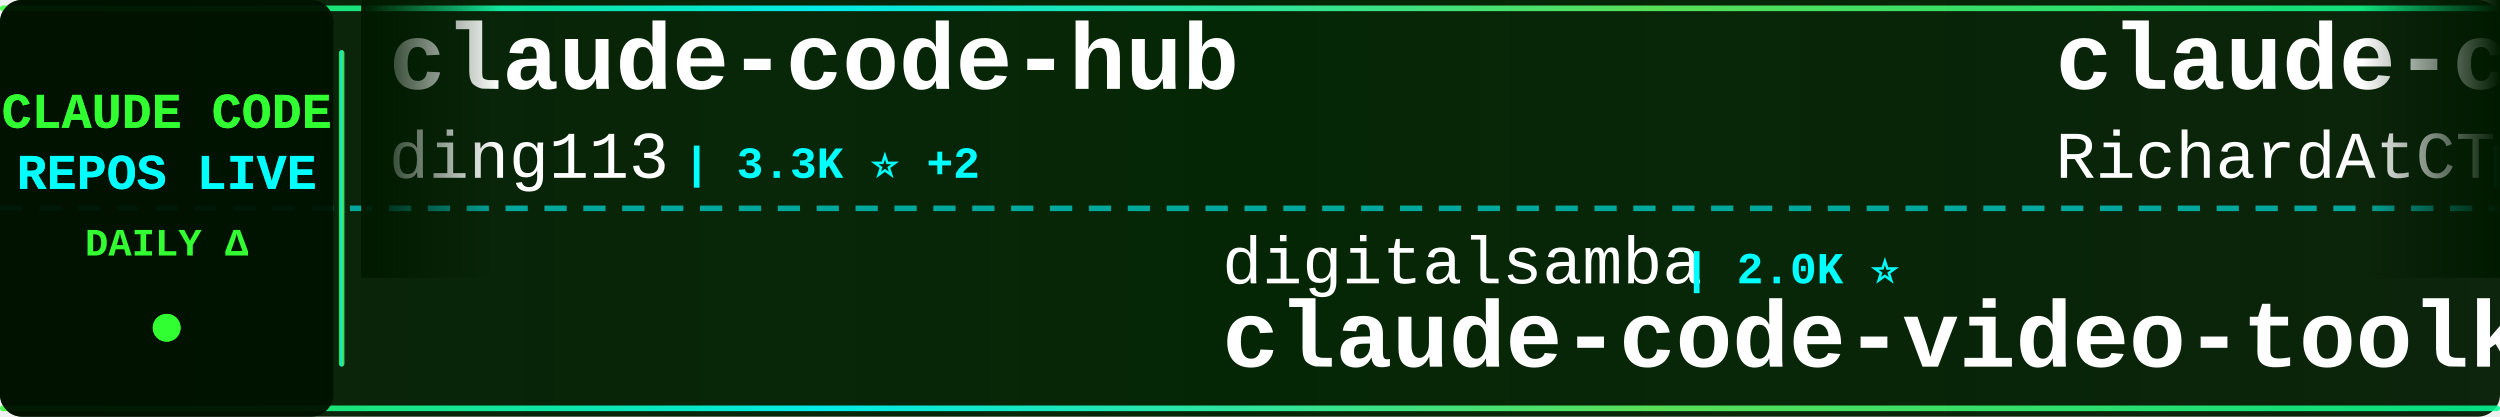
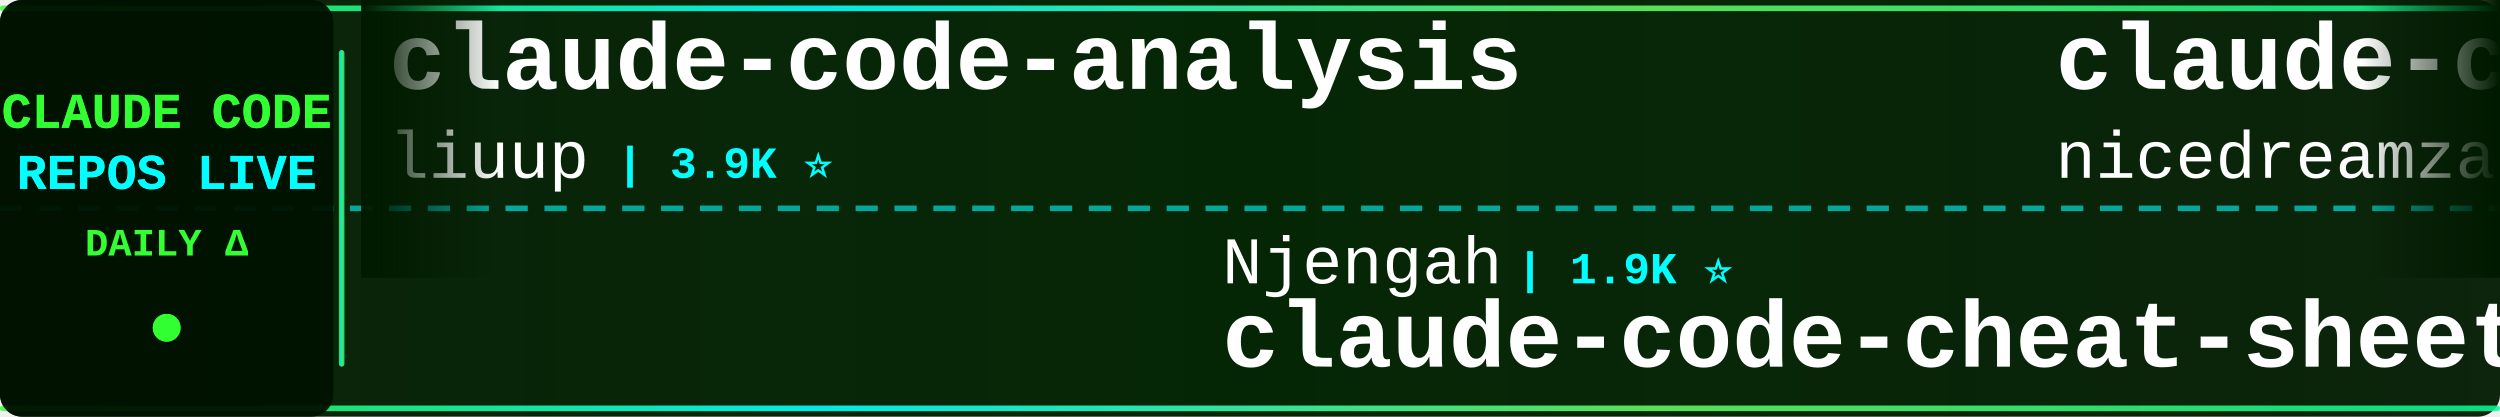
<svg xmlns="http://www.w3.org/2000/svg" width="900" height="150">
  <defs>
    <linearGradient id="tickerBg" x1="0%" y1="0%" x2="100%" y2="0%">
      <stop offset="0%" style="stop-color:#001a00;stop-opacity:0.95" />
      <stop offset="50%" style="stop-color:#002200;stop-opacity:0.98" />
      <stop offset="100%" style="stop-color:#001a00;stop-opacity:0.95" />
    </linearGradient>
    <linearGradient id="borderGrad" x1="0%" y1="0%" x2="100%" y2="0%">
      <stop offset="0%" style="stop-color:#33ff33;stop-opacity:0.85">
        <animate attributeName="stop-opacity" values="0.85;1;0.85" dur="2s" repeatCount="indefinite" />
      </stop>
      <stop offset="33%" style="stop-color:#00ffff;stop-opacity:0.9">
        <animate attributeName="stop-opacity" values="0.9;1;0.9" dur="2.2s" repeatCount="indefinite" />
      </stop>
      <stop offset="66%" style="stop-color:#66ff66;stop-opacity:0.85">
        <animate attributeName="stop-opacity" values="0.85;1;0.85" dur="1.8s" repeatCount="indefinite" />
      </stop>
      <stop offset="100%" style="stop-color:#00ff99;stop-opacity:0.85">
        <animate attributeName="stop-opacity" values="0.85;1;0.85" dur="2s" repeatCount="indefinite" />
      </stop>
    </linearGradient>
    <filter id="textGlow">
      <feGaussianBlur stdDeviation="0.1" result="coloredBlur" />
      <feMerge>
        <feMergeNode in="coloredBlur" />
        <feMergeNode in="SourceGraphic" />
      </feMerge>
    </filter>
    <filter id="metricGlow">
      <feGaussianBlur stdDeviation="0.2" result="coloredBlur" />
      <feMerge>
        <feMergeNode in="coloredBlur" />
        <feMergeNode in="SourceGraphic" />
      </feMerge>
    </filter>
    <linearGradient id="leftFade" x1="0%" y1="0%" x2="100%" y2="0%">
      <stop offset="0%" style="stop-color:#001a00;stop-opacity:1" />
      <stop offset="100%" style="stop-color:#001a00;stop-opacity:0" />
    </linearGradient>
    <linearGradient id="rightFade" x1="0%" y1="0%" x2="100%" y2="0%">
      <stop offset="0%" style="stop-color:#001a00;stop-opacity:0" />
      <stop offset="100%" style="stop-color:#001a00;stop-opacity:1" />
    </linearGradient>
  </defs>
  <rect width="900" height="150" fill="url(#tickerBg)" rx="8" />
  <rect x="0" y="2" width="900" height="2" fill="url(#borderGrad)" rx="1" />
  <rect x="0" y="146" width="900" height="2" fill="url(#borderGrad)" rx="1" />
  <line x1="0" y1="75" x2="900" y2="75" stroke="#00ffff" stroke-width="2" stroke-dasharray="8 6" opacity="0.6" />
  <rect x="0" y="0" width="120" height="150" fill="#001100" opacity="0.95" rx="8" />
  <text x="60" y="46" font-family="'Courier New', monospace" font-size="18" font-weight="bold" fill="#33ff33" text-anchor="middle" filter="url(#textGlow)">
    CLAUDE CODE
  </text>
  <text x="60" y="68" font-family="'Courier New', monospace" font-size="18" font-weight="bold" fill="#00ffff" text-anchor="middle" filter="url(#textGlow)">
    REPOS LIVE
  </text>
  <text x="60" y="92" font-family="'Courier New', monospace" font-size="14" font-weight="bold" fill="#33ff33" text-anchor="middle">
    DAILY Δ
  </text>
  <circle cx="60" cy="118" r="5" fill="#33ff33" filter="url(#metricGlow)">
    <animate attributeName="r" values="4;6;4" dur="1.5s" repeatCount="indefinite" />
    <animate attributeName="opacity" values="0.6;1;0.6" dur="1.5s" repeatCount="indefinite" />
  </circle>
  <rect x="122" y="18" width="2" height="114" fill="url(#borderGrad)" rx="1" />
  <clipPath id="tickerClip">
    <rect x="130" y="0" width="770" height="150" />
  </clipPath>
  <g clip-path="url(#tickerClip)">
    <g id="tickerItems">
      <animateTransform attributeName="transform" attributeType="XML" type="translate" from="0 0" to="-3000 0" dur="54s" repeatCount="indefinite" />
      <g transform="translate(0, 0)">
-         <text x="140" y="32" font-family="'Courier New', monospace" font-size="34" font-weight="bold" fill="#ffffff">claude-code-hub</text>
-         <text x="140" y="64" font-family="'Courier New', monospace" font-size="24" font-weight="normal" fill="#ffffff" opacity="1.0">ding113</text>
-         <text x="246" y="64" font-family="'Courier New', monospace" font-size="16" font-weight="bold" fill="#00ffff"> | 3.3K ⭐ +2</text>
+         <text x="140" y="32" font-family="'Courier New', monospace" font-size="34" font-weight="bold" fill="#ffffff">claude-code-analysis</text>
+         <text x="140" y="64" font-family="'Courier New', monospace" font-size="24" font-weight="normal" fill="#ffffff" opacity="1.0">liuup</text>
+         <text x="222" y="64" font-family="'Courier New', monospace" font-size="16" font-weight="bold" fill="#00ffff"> | 3.9K ⭐</text>
      </g>
      <g transform="translate(300, 0)">
-         <text x="140" y="102" font-family="'Courier New', monospace" font-size="24" font-weight="normal" fill="#ffffff" opacity="1.0">digitalsamba</text>
-         <text x="306" y="102" font-family="'Courier New', monospace" font-size="16" font-weight="bold" fill="#00ffff"> | 2.0K ⭐</text>
-         <text x="140" y="132" font-family="'Courier New', monospace" font-size="34" font-weight="bold" fill="#ffffff">claude-code-video-toolki...</text>
+         <text x="140" y="102" font-family="'Courier New', monospace" font-size="24" font-weight="normal" fill="#ffffff" opacity="1.0">Njengah</text>
+         <text x="246" y="102" font-family="'Courier New', monospace" font-size="16" font-weight="bold" fill="#00ffff"> | 1.9K ⭐</text>
+         <text x="140" y="132" font-family="'Courier New', monospace" font-size="34" font-weight="bold" fill="#ffffff">claude-code-cheat-sheet</text>
      </g>
      <g transform="translate(600, 0)">
-         <text x="140" y="32" font-family="'Courier New', monospace" font-size="34" font-weight="bold" fill="#ffffff">claude-code-telegram</text>
-         <text x="140" y="64" font-family="'Courier New', monospace" font-size="24" font-weight="normal" fill="#ffffff" opacity="1.0">RichardAtCT</text>
-         <text x="294" y="64" font-family="'Courier New', monospace" font-size="16" font-weight="bold" fill="#00ffff"> | 2.8K ⭐</text>
+         <text x="140" y="32" font-family="'Courier New', monospace" font-size="34" font-weight="bold" fill="#ffffff">claude-code-local</text>
+         <text x="140" y="64" font-family="'Courier New', monospace" font-size="24" font-weight="normal" fill="#ffffff" opacity="1.0">nicedreamzapp</text>
+         <text x="318" y="64" font-family="'Courier New', monospace" font-size="16" font-weight="bold" fill="#00ffff"> | 3.3K ⭐</text>
      </g>
      <g transform="translate(900, 0)">
-         <text x="140" y="102" font-family="'Courier New', monospace" font-size="24" font-weight="normal" fill="#ffffff" opacity="1.0">huangjia2019</text>
-         <text x="306" y="102" font-family="'Courier New', monospace" font-size="16" font-weight="bold" fill="#00ffff"> | 1.1K ⭐</text>
-         <text x="140" y="132" font-family="'Courier New', monospace" font-size="34" font-weight="bold" fill="#ffffff">claude-code-engineering</text>
+         <text x="140" y="102" font-family="'Courier New', monospace" font-size="24" font-weight="normal" fill="#ffffff" opacity="1.0">KPR111</text>
+         <text x="234" y="102" font-family="'Courier New', monospace" font-size="16" font-weight="bold" fill="#00ffff"> | 18 ⭐</text>
+         <text x="140" y="132" font-family="'Courier New', monospace" font-size="34" font-weight="bold" fill="#ffffff">Claude-Code</text>
      </g>
      <g transform="translate(1200, 0)">
-         <text x="140" y="32" font-family="'Courier New', monospace" font-size="34" font-weight="bold" fill="#ffffff">claude-code-action</text>
-         <text x="140" y="64" font-family="'Courier New', monospace" font-size="24" font-weight="normal" fill="#ffffff" opacity="1.0">anthropics</text>
-         <text x="282" y="64" font-family="'Courier New', monospace" font-size="16" font-weight="bold" fill="#00ffff"> | 8.8K ⭐ +1</text>
+         <text x="140" y="32" font-family="'Courier New', monospace" font-size="34" font-weight="bold" fill="#ffffff">Dive-into-Claude-Code</text>
+         <text x="140" y="64" font-family="'Courier New', monospace" font-size="24" font-weight="normal" fill="#ffffff" opacity="1.0">VILA-Lab</text>
+         <text x="258" y="64" font-family="'Courier New', monospace" font-size="16" font-weight="bold" fill="#00ffff"> | 2.1K ⭐</text>
      </g>
      <g transform="translate(1500, 0)">
-         <text x="140" y="102" font-family="'Courier New', monospace" font-size="24" font-weight="normal" fill="#ffffff" opacity="1.0">ponponon</text>
-         <text x="258" y="102" font-family="'Courier New', monospace" font-size="16" font-weight="bold" fill="#00ffff"> | 2.3K ⭐</text>
-         <text x="140" y="132" font-family="'Courier New', monospace" font-size="34" font-weight="bold" fill="#ffffff">claude_code_src</text>
+         <text x="140" y="102" font-family="'Courier New', monospace" font-size="24" font-weight="normal" fill="#ffffff" opacity="1.0">lintsinghua</text>
+         <text x="294" y="102" font-family="'Courier New', monospace" font-size="16" font-weight="bold" fill="#00ffff"> | 4.2K ⭐ +2</text>
+         <text x="140" y="132" font-family="'Courier New', monospace" font-size="34" font-weight="bold" fill="#ffffff">claude-code-book</text>
      </g>
      <g transform="translate(1800, 0)">
-         <text x="140" y="32" font-family="'Courier New', monospace" font-size="34" font-weight="bold" fill="#ffffff">claude-code-proxy</text>
-         <text x="140" y="64" font-family="'Courier New', monospace" font-size="24" font-weight="normal" fill="#ffffff" opacity="1.0">fuergaosi233</text>
-         <text x="306" y="64" font-family="'Courier New', monospace" font-size="16" font-weight="bold" fill="#00ffff"> | 2.8K ⭐</text>
+         <text x="140" y="32" font-family="'Courier New', monospace" font-size="34" font-weight="bold" fill="#ffffff">awesome-claude-code-plug...</text>
+         <text x="140" y="64" font-family="'Courier New', monospace" font-size="24" font-weight="normal" fill="#ffffff" opacity="1.0">ccplugins</text>
+         <text x="270" y="64" font-family="'Courier New', monospace" font-size="16" font-weight="bold" fill="#00ffff"> | 929 ⭐ +2</text>
      </g>
      <g transform="translate(2100, 0)">
-         <text x="140" y="102" font-family="'Courier New', monospace" font-size="24" font-weight="normal" fill="#ffffff" opacity="1.0">SeemSeam</text>
-         <text x="258" y="102" font-family="'Courier New', monospace" font-size="16" font-weight="bold" fill="#00ffff"> | 3.5K ⭐ +2</text>
-         <text x="140" y="132" font-family="'Courier New', monospace" font-size="34" font-weight="bold" fill="#ffffff">claude_codex_bridge</text>
+         <text x="140" y="102" font-family="'Courier New', monospace" font-size="24" font-weight="normal" fill="#ffffff" opacity="1.0">shanraisshan</text>
+         <text x="306" y="102" font-family="'Courier New', monospace" font-size="16" font-weight="bold" fill="#00ffff"> | 65.5K ⭐ +14</text>
+         <text x="140" y="132" font-family="'Courier New', monospace" font-size="34" font-weight="bold" fill="#ffffff">claude-code-best-practic...</text>
      </g>
      <g transform="translate(2400, 0)">
-         <text x="140" y="32" font-family="'Courier New', monospace" font-size="34" font-weight="bold" fill="#ffffff">pi-vs-claude-code</text>
-         <text x="140" y="64" font-family="'Courier New', monospace" font-size="24" font-weight="normal" fill="#ffffff" opacity="1.0">disler</text>
-         <text x="234" y="64" font-family="'Courier New', monospace" font-size="16" font-weight="bold" fill="#00ffff"> | 1.7K ⭐</text>
+         <text x="140" y="32" font-family="'Courier New', monospace" font-size="34" font-weight="bold" fill="#ffffff">claude-code-proxy</text>
+         <text x="140" y="64" font-family="'Courier New', monospace" font-size="24" font-weight="normal" fill="#ffffff" opacity="1.0">1rgs</text>
+         <text x="210" y="64" font-family="'Courier New', monospace" font-size="16" font-weight="bold" fill="#00ffff"> | 3.7K ⭐</text>
      </g>
      <g transform="translate(2700, 0)">
-         <text x="140" y="102" font-family="'Courier New', monospace" font-size="24" font-weight="normal" fill="#ffffff" opacity="1.0">edmund-io</text>
-         <text x="270" y="102" font-family="'Courier New', monospace" font-size="16" font-weight="bold" fill="#00ffff"> | 1.5K ⭐ -1</text>
-         <text x="140" y="132" font-family="'Courier New', monospace" font-size="34" font-weight="bold" fill="#ffffff">edmunds-claude-code</text>
+         <text x="140" y="102" font-family="'Courier New', monospace" font-size="24" font-weight="normal" fill="#ffffff" opacity="1.0">diet103</text>
+         <text x="246" y="102" font-family="'Courier New', monospace" font-size="16" font-weight="bold" fill="#00ffff"> | 10.0K ⭐</text>
+         <text x="140" y="132" font-family="'Courier New', monospace" font-size="34" font-weight="bold" fill="#ffffff">claude-code-infrastructu...</text>
      </g>
      <g transform="translate(3000, 0)">
-         <text x="140" y="32" font-family="'Courier New', monospace" font-size="34" font-weight="bold" fill="#ffffff">claude-code-hub</text>
-         <text x="140" y="64" font-family="'Courier New', monospace" font-size="24" font-weight="normal" fill="#ffffff" opacity="1.0">ding113</text>
-         <text x="246" y="64" font-family="'Courier New', monospace" font-size="16" font-weight="bold" fill="#00ffff"> | 3.3K ⭐ +2</text>
+         <text x="140" y="32" font-family="'Courier New', monospace" font-size="34" font-weight="bold" fill="#ffffff">claude-code-analysis</text>
+         <text x="140" y="64" font-family="'Courier New', monospace" font-size="24" font-weight="normal" fill="#ffffff" opacity="1.0">liuup</text>
+         <text x="222" y="64" font-family="'Courier New', monospace" font-size="16" font-weight="bold" fill="#00ffff"> | 3.9K ⭐</text>
      </g>
      <g transform="translate(3300, 0)">
-         <text x="140" y="102" font-family="'Courier New', monospace" font-size="24" font-weight="normal" fill="#ffffff" opacity="1.0">digitalsamba</text>
-         <text x="306" y="102" font-family="'Courier New', monospace" font-size="16" font-weight="bold" fill="#00ffff"> | 2.0K ⭐</text>
-         <text x="140" y="132" font-family="'Courier New', monospace" font-size="34" font-weight="bold" fill="#ffffff">claude-code-video-toolki...</text>
+         <text x="140" y="102" font-family="'Courier New', monospace" font-size="24" font-weight="normal" fill="#ffffff" opacity="1.0">Njengah</text>
+         <text x="246" y="102" font-family="'Courier New', monospace" font-size="16" font-weight="bold" fill="#00ffff"> | 1.9K ⭐</text>
+         <text x="140" y="132" font-family="'Courier New', monospace" font-size="34" font-weight="bold" fill="#ffffff">claude-code-cheat-sheet</text>
      </g>
      <g transform="translate(3600, 0)">
-         <text x="140" y="32" font-family="'Courier New', monospace" font-size="34" font-weight="bold" fill="#ffffff">claude-code-telegram</text>
-         <text x="140" y="64" font-family="'Courier New', monospace" font-size="24" font-weight="normal" fill="#ffffff" opacity="1.0">RichardAtCT</text>
-         <text x="294" y="64" font-family="'Courier New', monospace" font-size="16" font-weight="bold" fill="#00ffff"> | 2.8K ⭐</text>
+         <text x="140" y="32" font-family="'Courier New', monospace" font-size="34" font-weight="bold" fill="#ffffff">claude-code-local</text>
+         <text x="140" y="64" font-family="'Courier New', monospace" font-size="24" font-weight="normal" fill="#ffffff" opacity="1.0">nicedreamzapp</text>
+         <text x="318" y="64" font-family="'Courier New', monospace" font-size="16" font-weight="bold" fill="#00ffff"> | 3.3K ⭐</text>
      </g>
      <g transform="translate(3900, 0)">
-         <text x="140" y="102" font-family="'Courier New', monospace" font-size="24" font-weight="normal" fill="#ffffff" opacity="1.0">huangjia2019</text>
-         <text x="306" y="102" font-family="'Courier New', monospace" font-size="16" font-weight="bold" fill="#00ffff"> | 1.1K ⭐</text>
-         <text x="140" y="132" font-family="'Courier New', monospace" font-size="34" font-weight="bold" fill="#ffffff">claude-code-engineering</text>
+         <text x="140" y="102" font-family="'Courier New', monospace" font-size="24" font-weight="normal" fill="#ffffff" opacity="1.0">KPR111</text>
+         <text x="234" y="102" font-family="'Courier New', monospace" font-size="16" font-weight="bold" fill="#00ffff"> | 18 ⭐</text>
+         <text x="140" y="132" font-family="'Courier New', monospace" font-size="34" font-weight="bold" fill="#ffffff">Claude-Code</text>
      </g>
    </g>
  </g>
  <rect x="130" y="0" width="50" height="100" fill="url(#leftFade)" />
  <rect x="850" y="0" width="50" height="100" fill="url(#rightFade)" />
</svg>
